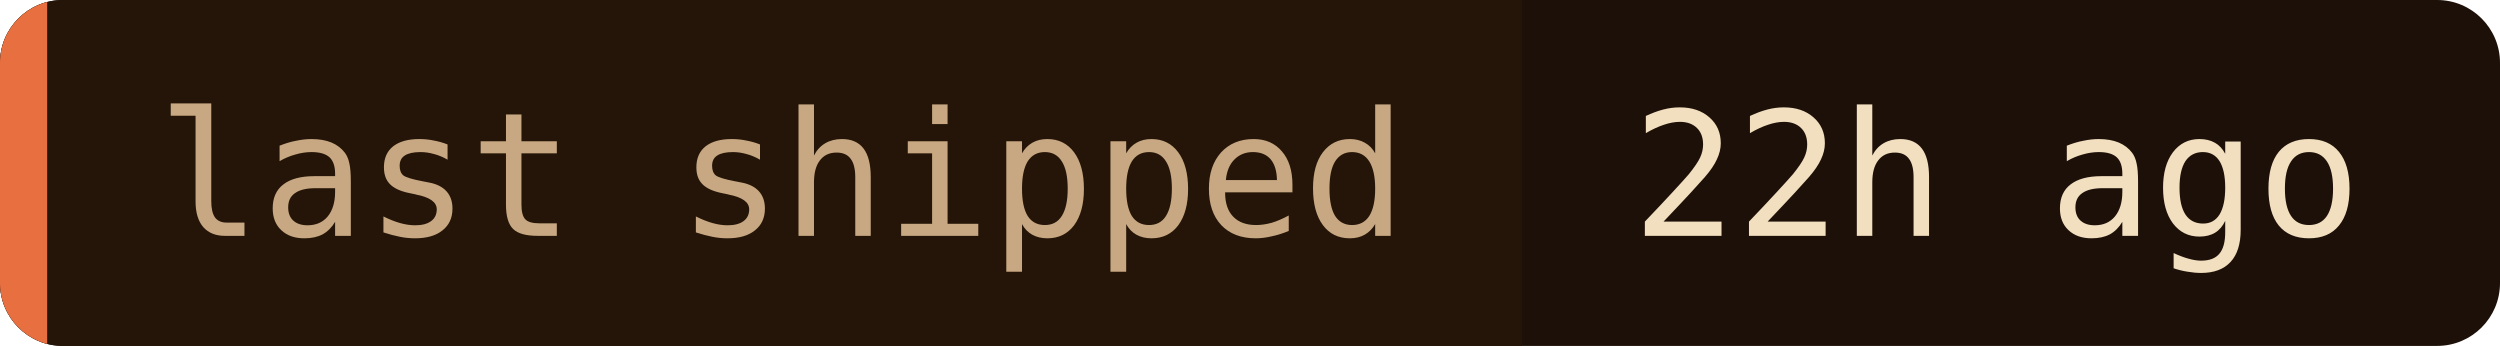
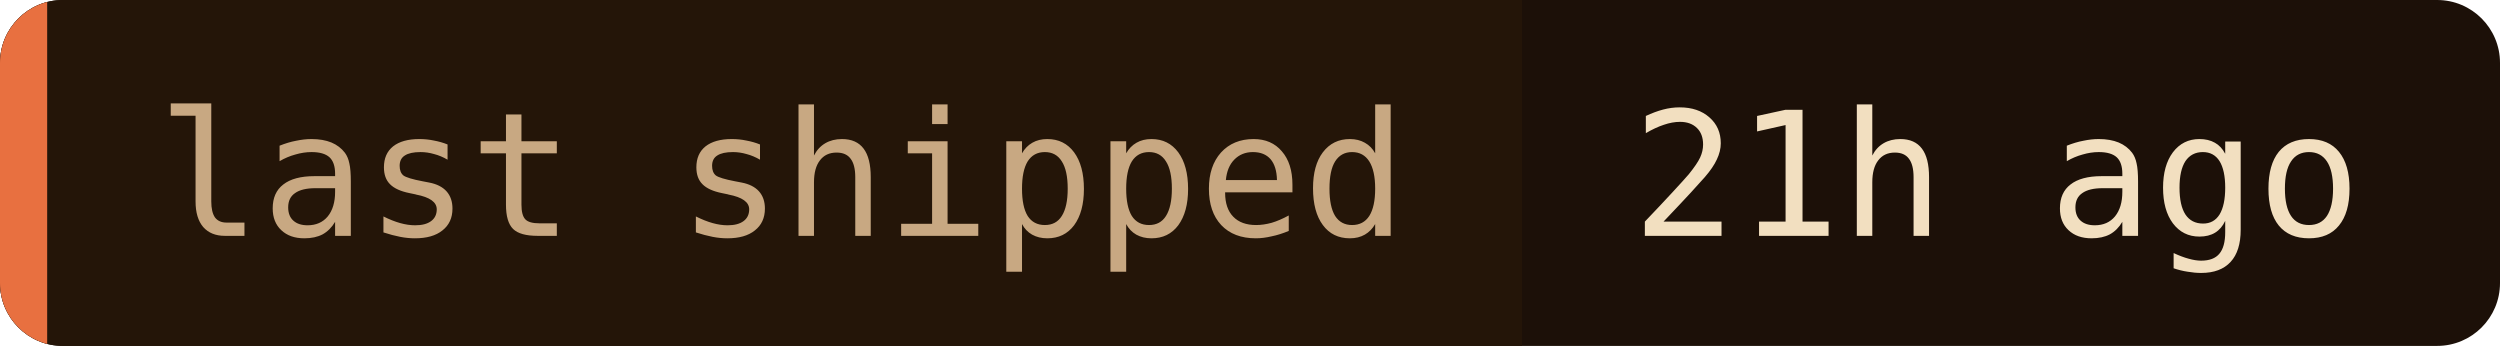
- <svg xmlns="http://www.w3.org/2000/svg" width="159" height="22" role="img" aria-label="last shipped: 22h ago">
+ <svg xmlns="http://www.w3.org/2000/svg" width="159" height="22" role="img" aria-label="last shipped: 21h ago">
  <clipPath id="c">
    <rect width="159" height="22" rx="4" />
  </clipPath>
  <g clip-path="url(#c)">
    <rect width="159" height="22" fill="#1c1008" />
    <rect width="96.8" height="22" fill="#241508" />
    <rect width="3" height="22" fill="#e87040" />
  </g>
  <g font-family="'JetBrains Mono', 'Fira Code', ui-monospace, SFMono-Regular, Menlo, monospace" font-size="11">
    <text x="10" y="15" fill="#c8a882">last shipped</text>
-     <text x="103.8" y="15" fill="#f2dfc0">22h ago</text>
+     <text x="103.8" y="15" fill="#f2dfc0">21h ago</text>
  </g>
</svg>
